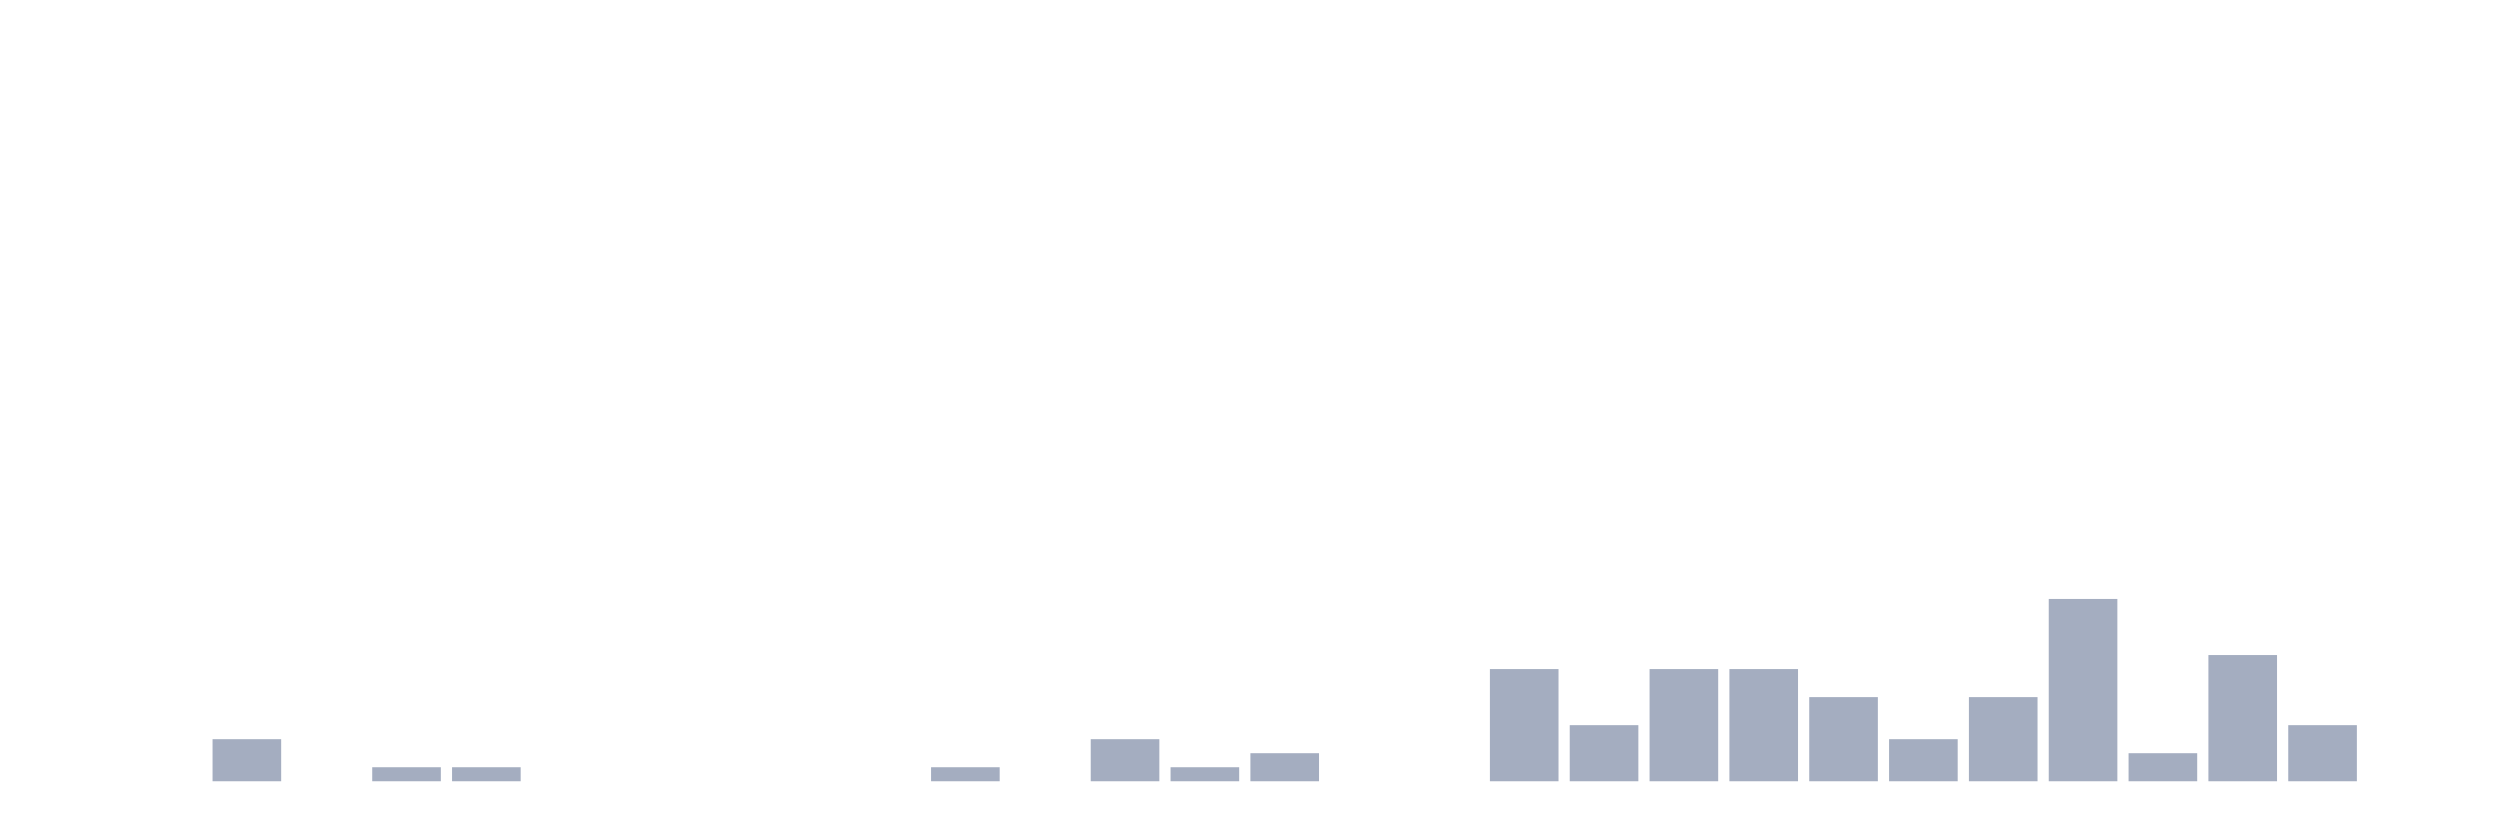
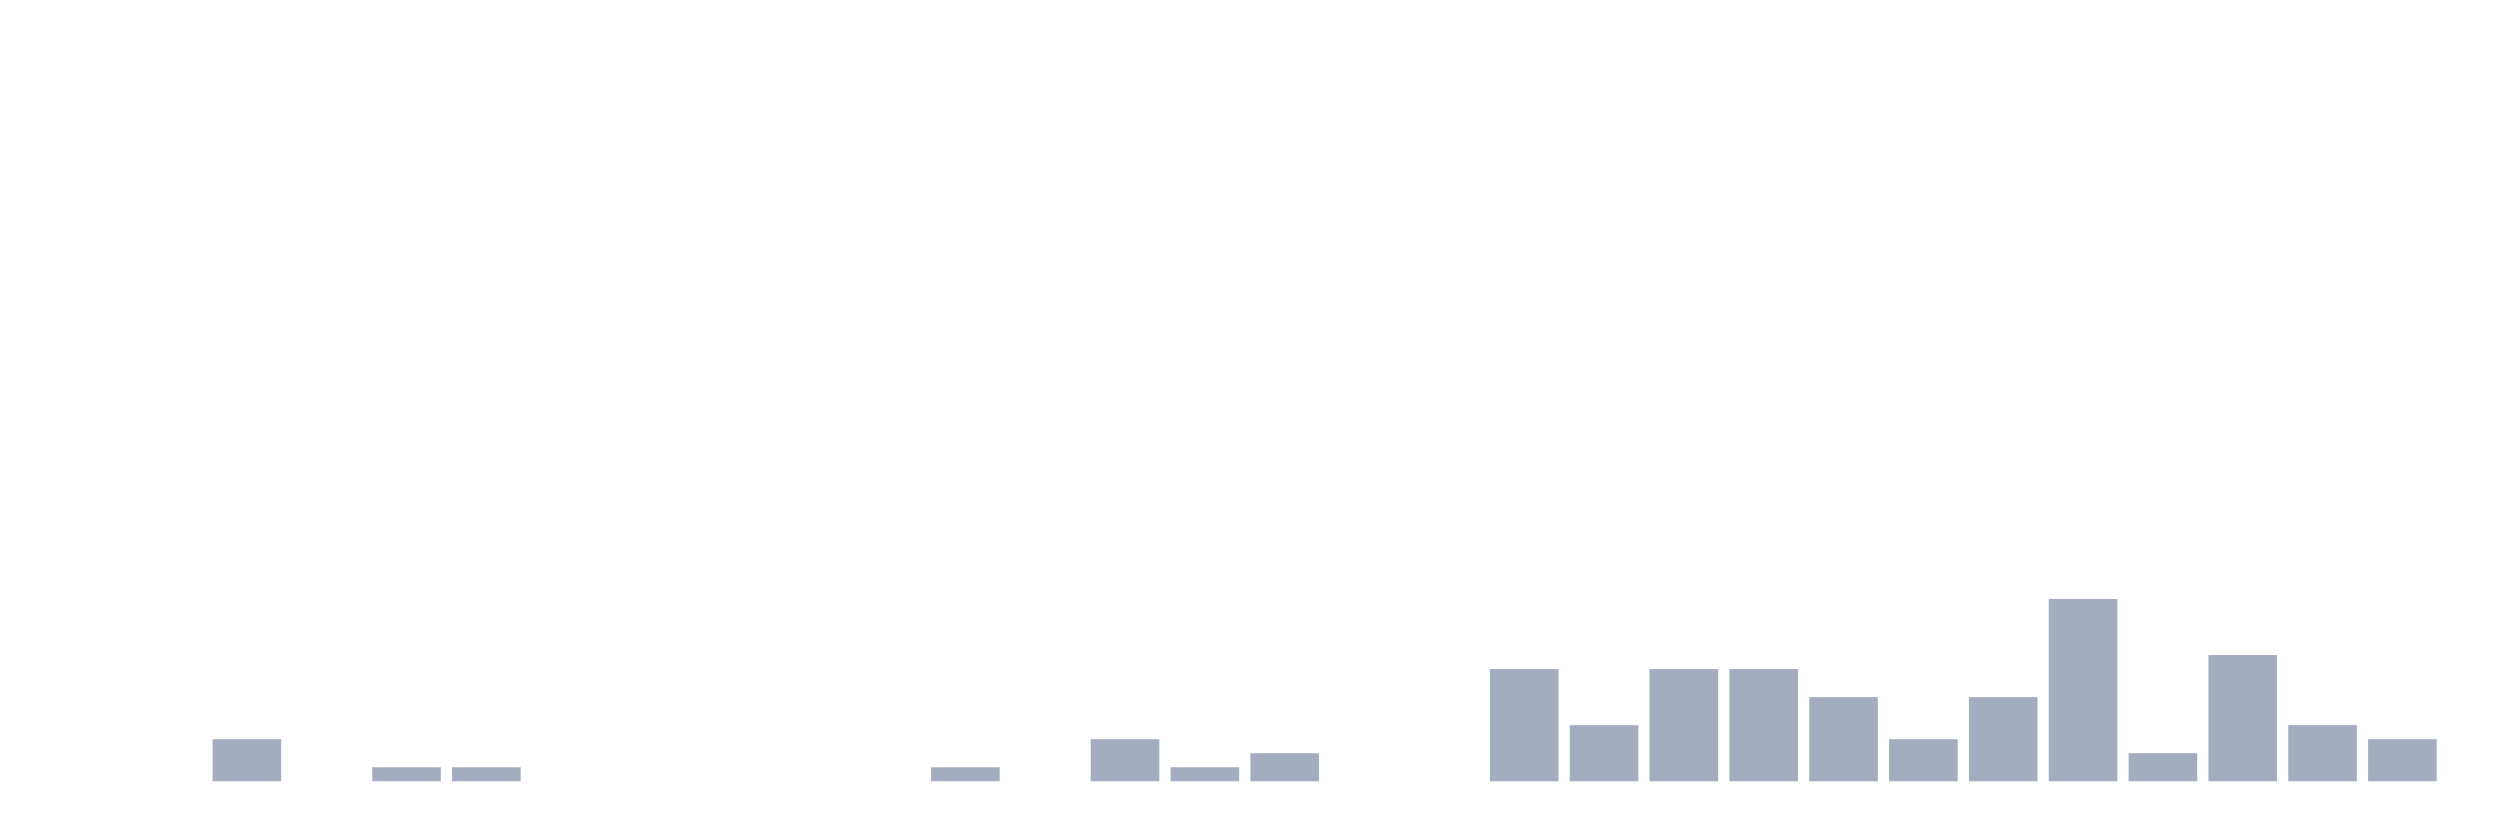
<svg xmlns="http://www.w3.org/2000/svg" viewBox="0 0 480 160">
  <g transform="translate(10,10)">
    <rect class="bar" x="0.153" width="13.175" y="140" height="0" fill="rgb(164,173,192)" />
    <rect class="bar" x="15.482" width="13.175" y="140" height="0" fill="rgb(164,173,192)" />
    <rect class="bar" x="30.81" width="13.175" y="131.923" height="8.077" fill="rgb(164,173,192)" />
    <rect class="bar" x="46.138" width="13.175" y="140" height="0" fill="rgb(164,173,192)" />
    <rect class="bar" x="61.466" width="13.175" y="137.308" height="2.692" fill="rgb(164,173,192)" />
    <rect class="bar" x="76.794" width="13.175" y="137.308" height="2.692" fill="rgb(164,173,192)" />
    <rect class="bar" x="92.123" width="13.175" y="140" height="0" fill="rgb(164,173,192)" />
    <rect class="bar" x="107.451" width="13.175" y="140" height="0" fill="rgb(164,173,192)" />
    <rect class="bar" x="122.779" width="13.175" y="140" height="0" fill="rgb(164,173,192)" />
    <rect class="bar" x="138.107" width="13.175" y="140" height="0" fill="rgb(164,173,192)" />
    <rect class="bar" x="153.436" width="13.175" y="140" height="0" fill="rgb(164,173,192)" />
    <rect class="bar" x="168.764" width="13.175" y="137.308" height="2.692" fill="rgb(164,173,192)" />
    <rect class="bar" x="184.092" width="13.175" y="140" height="0" fill="rgb(164,173,192)" />
    <rect class="bar" x="199.42" width="13.175" y="131.923" height="8.077" fill="rgb(164,173,192)" />
    <rect class="bar" x="214.748" width="13.175" y="137.308" height="2.692" fill="rgb(164,173,192)" />
    <rect class="bar" x="230.077" width="13.175" y="134.615" height="5.385" fill="rgb(164,173,192)" />
    <rect class="bar" x="245.405" width="13.175" y="140" height="0" fill="rgb(164,173,192)" />
    <rect class="bar" x="260.733" width="13.175" y="140" height="0" fill="rgb(164,173,192)" />
    <rect class="bar" x="276.061" width="13.175" y="118.462" height="21.538" fill="rgb(164,173,192)" />
    <rect class="bar" x="291.39" width="13.175" y="129.231" height="10.769" fill="rgb(164,173,192)" />
    <rect class="bar" x="306.718" width="13.175" y="118.462" height="21.538" fill="rgb(164,173,192)" />
    <rect class="bar" x="322.046" width="13.175" y="118.462" height="21.538" fill="rgb(164,173,192)" />
    <rect class="bar" x="337.374" width="13.175" y="123.846" height="16.154" fill="rgb(164,173,192)" />
    <rect class="bar" x="352.702" width="13.175" y="131.923" height="8.077" fill="rgb(164,173,192)" />
    <rect class="bar" x="368.031" width="13.175" y="123.846" height="16.154" fill="rgb(164,173,192)" />
    <rect class="bar" x="383.359" width="13.175" y="105" height="35" fill="rgb(164,173,192)" />
    <rect class="bar" x="398.687" width="13.175" y="134.615" height="5.385" fill="rgb(164,173,192)" />
    <rect class="bar" x="414.015" width="13.175" y="115.769" height="24.231" fill="rgb(164,173,192)" />
    <rect class="bar" x="429.344" width="13.175" y="129.231" height="10.769" fill="rgb(164,173,192)" />
-     <rect class="bar" x="444.672" width="13.175" y="140" height="0" fill="rgb(164,173,192)" />
+     <rect class="bar" x="444.672" width="13.175" y="131.923" height="8.077" fill="rgb(164,173,192)" />
  </g>
</svg>
